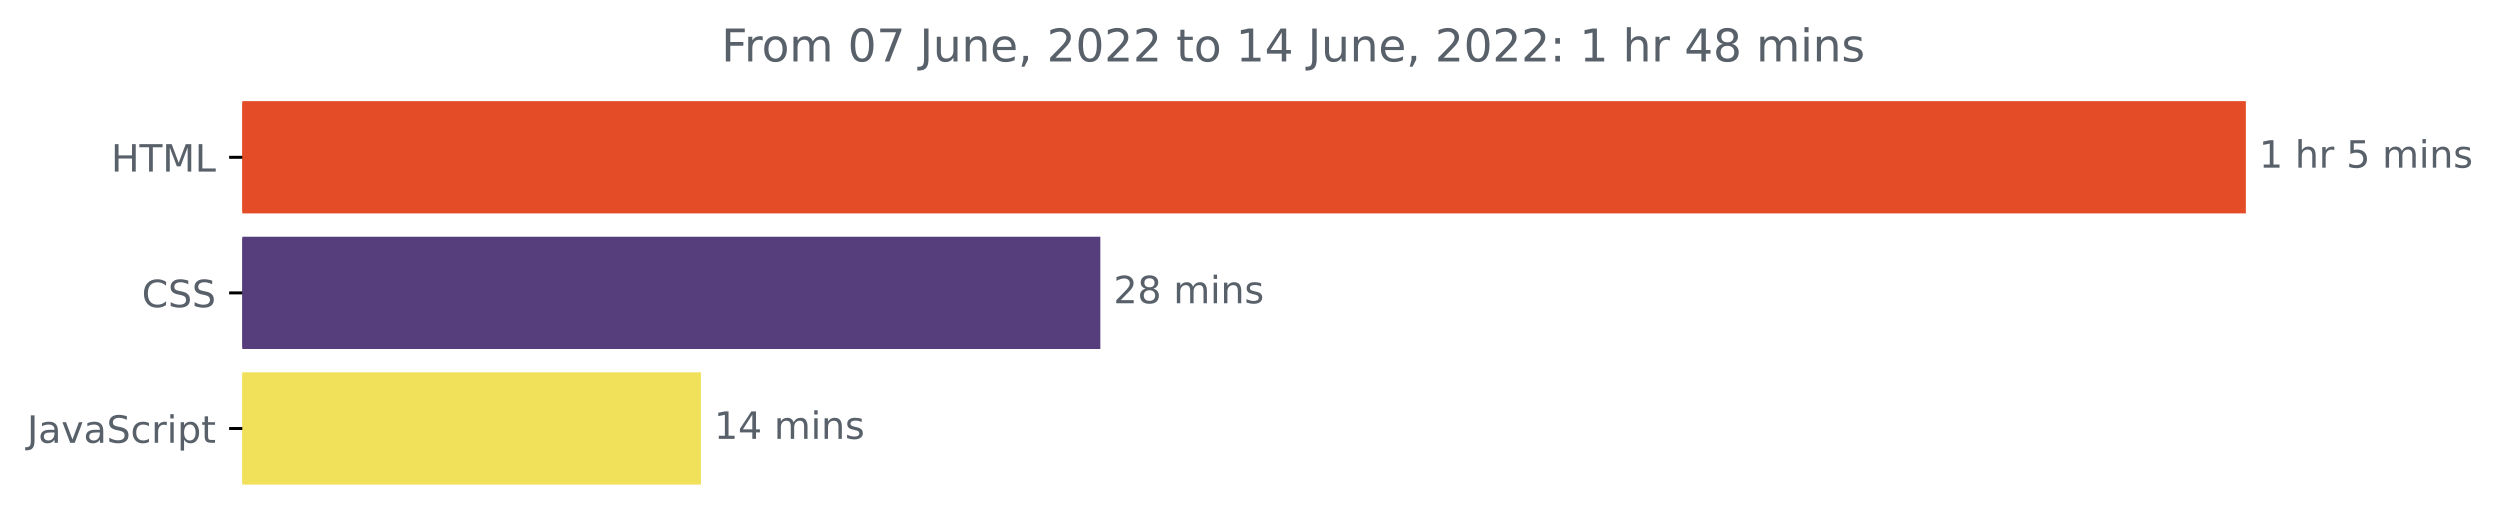
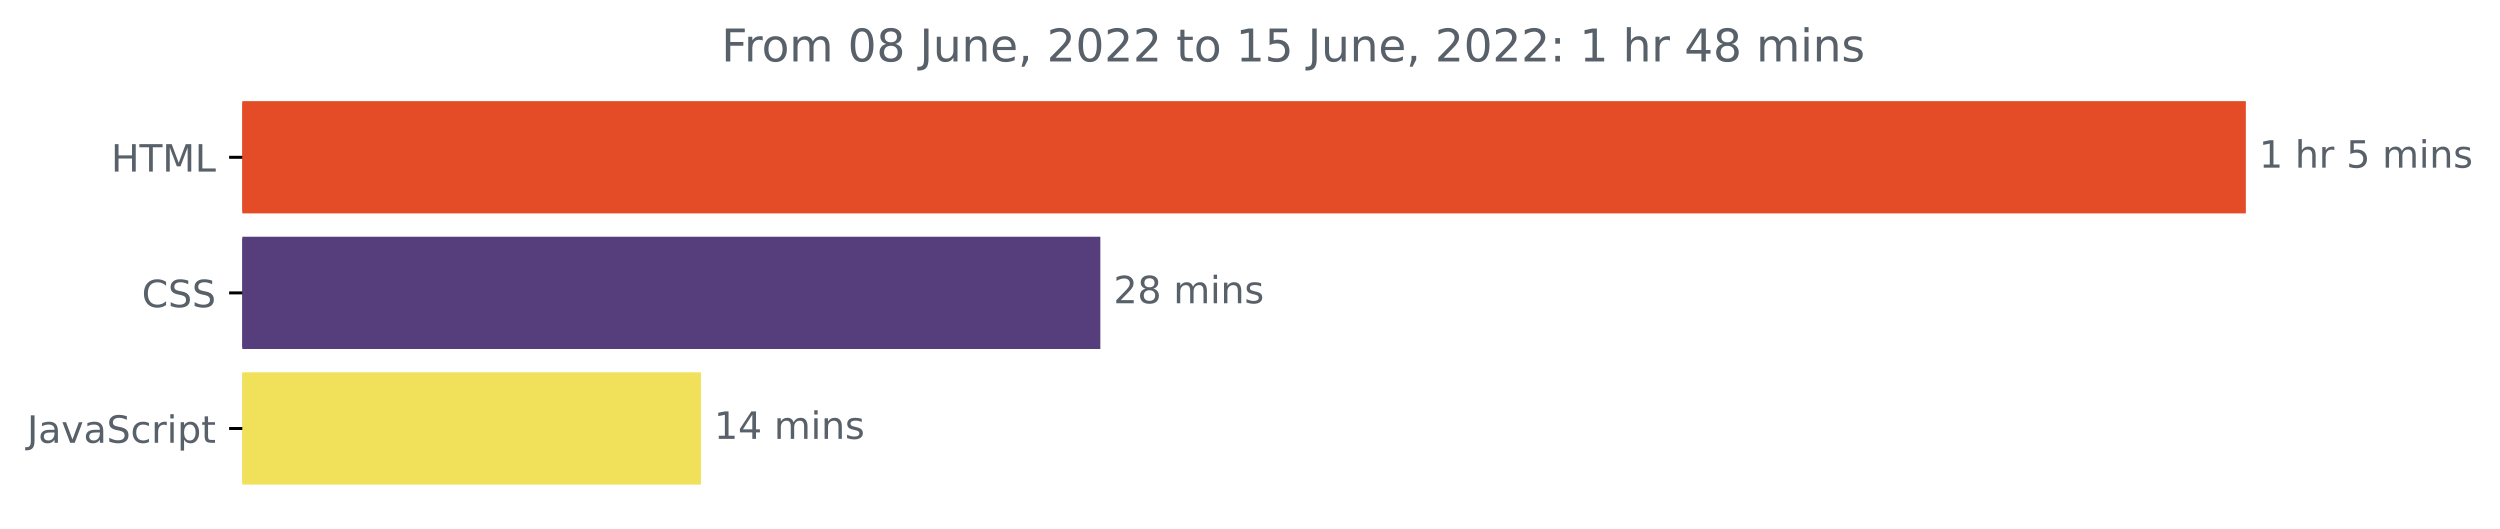
<svg xmlns="http://www.w3.org/2000/svg" xmlns:xlink="http://www.w3.org/1999/xlink" width="663.732pt" height="140.398pt" viewBox="0 0 663.732 140.398" version="1.1">
  <defs>
    <style type="text/css">*{stroke-linejoin: round; stroke-linecap: butt}</style>
  </defs>
  <g id="figure_1">
    <g id="patch_1">
      <path d="M -0 140.398  L 663.732 140.398  L 663.732 0  L -0 0  L -0 140.398  z " style="fill: none" />
    </g>
    <g id="axes_1">
      <g id="patch_2">
-         <path d="M 64.33 27.358  L 595.758 27.358  L 595.758 56.158  L 64.33 56.158  z " clip-path="url(#p5d3d43bf04)" style="fill: #e34c26; stroke: #e34c26; stroke-linejoin: miter" />
+         <path d="M 64.33 27.358  L 595.758 27.358  L 595.758 56.158  L 64.33 56.158  z " clip-path="url(#pc145c78420)" style="fill: #e34c26; stroke: #e34c26; stroke-linejoin: miter" />
      </g>
      <g id="patch_3">
-         <path d="M 64.33 63.358  L 291.632 63.358  L 291.632 92.158  L 64.33 92.158  z " clip-path="url(#p5d3d43bf04)" style="fill: #563d7c; stroke: #563d7c; stroke-linejoin: miter" />
+         <path d="M 64.33 63.358  L 291.632 63.358  L 291.632 92.158  L 64.33 92.158  z " clip-path="url(#pc145c78420)" style="fill: #563d7c; stroke: #563d7c; stroke-linejoin: miter" />
      </g>
      <g id="patch_4">
-         <path d="M 64.33 99.358  L 185.593 99.358  L 185.593 128.158  L 64.33 128.158  z " clip-path="url(#p5d3d43bf04)" style="fill: #f1e05a; stroke: #f1e05a; stroke-linejoin: miter" />
+         <path d="M 64.33 99.358  L 185.593 99.358  L 185.593 128.158  L 64.33 128.158  z " clip-path="url(#pc145c78420)" style="fill: #f1e05a; stroke: #f1e05a; stroke-linejoin: miter" />
      </g>
      <g id="matplotlib.axis_1" />
      <g id="matplotlib.axis_2">
        <g id="ytick_1">
          <g id="line2d_1">
            <defs>
-               <path id="m54744ee23c" d="M 0 0  L -3.5 0  " style="stroke: #000000; stroke-width: 0.8" />
+               <path id="m58c29ef208" d="M 0 0  L -3.5 0  " style="stroke: #000000; stroke-width: 0.8" />
            </defs>
            <g>
-               <use xlink:href="#m54744ee23c" x="64.33" y="41.758" style="stroke: #000000; stroke-width: 0.8" />
+               <use xlink:href="#m58c29ef208" x="64.33" y="41.758" style="stroke: #000000; stroke-width: 0.8" />
            </g>
          </g>
          <g id="text_1">
            <g style="fill: #586069" transform="translate(29.50156 45.55734)scale(0.1 -0.1)">
              <defs>
                <path id="DejaVuSans-48" d="M 628 4666  L 1259 4666  L 1259 2753  L 3553 2753  L 3553 4666  L 4184 4666  L 4184 0  L 3553 0  L 3553 2222  L 1259 2222  L 1259 0  L 628 0  L 628 4666  z " transform="scale(0.015625)" />
                <path id="DejaVuSans-54" d="M -19 4666  L 3928 4666  L 3928 4134  L 2272 4134  L 2272 0  L 1638 0  L 1638 4134  L -19 4134  L -19 4666  z " transform="scale(0.015625)" />
                <path id="DejaVuSans-4d" d="M 628 4666  L 1569 4666  L 2759 1491  L 3956 4666  L 4897 4666  L 4897 0  L 4281 0  L 4281 4097  L 3078 897  L 2444 897  L 1241 4097  L 1241 0  L 628 0  L 628 4666  z " transform="scale(0.015625)" />
                <path id="DejaVuSans-4c" d="M 628 4666  L 1259 4666  L 1259 531  L 3531 531  L 3531 0  L 628 0  L 628 4666  z " transform="scale(0.015625)" />
              </defs>
              <use xlink:href="#DejaVuSans-48" />
              <use xlink:href="#DejaVuSans-54" x="75.195" />
              <use xlink:href="#DejaVuSans-4d" x="136.279" />
              <use xlink:href="#DejaVuSans-4c" x="222.559" />
            </g>
          </g>
        </g>
        <g id="ytick_2">
          <g id="line2d_2">
            <g>
-               <use xlink:href="#m54744ee23c" x="64.33" y="77.758" style="stroke: #000000; stroke-width: 0.8" />
+               <use xlink:href="#m58c29ef208" x="64.33" y="77.758" style="stroke: #000000; stroke-width: 0.8" />
            </g>
          </g>
          <g id="text_2">
            <g style="fill: #586069" transform="translate(37.65 81.55734)scale(0.1 -0.1)">
              <defs>
                <path id="DejaVuSans-43" d="M 4122 4306  L 4122 3641  Q 3803 3938 3442 4084  Q 3081 4231 2675 4231  Q 1875 4231 1450 3742  Q 1025 3253 1025 2328  Q 1025 1406 1450 917  Q 1875 428 2675 428  Q 3081 428 3442 575  Q 3803 722 4122 1019  L 4122 359  Q 3791 134 3420 21  Q 3050 -91 2638 -91  Q 1578 -91 968 557  Q 359 1206 359 2328  Q 359 3453 968 4101  Q 1578 4750 2638 4750  Q 3056 4750 3426 4639  Q 3797 4528 4122 4306  z " transform="scale(0.015625)" />
                <path id="DejaVuSans-53" d="M 3425 4513  L 3425 3897  Q 3066 4069 2747 4153  Q 2428 4238 2131 4238  Q 1616 4238 1336 4038  Q 1056 3838 1056 3469  Q 1056 3159 1242 3001  Q 1428 2844 1947 2747  L 2328 2669  Q 3034 2534 3370 2195  Q 3706 1856 3706 1288  Q 3706 609 3251 259  Q 2797 -91 1919 -91  Q 1588 -91 1214 -16  Q 841 59 441 206  L 441 856  Q 825 641 1194 531  Q 1563 422 1919 422  Q 2459 422 2753 634  Q 3047 847 3047 1241  Q 3047 1584 2836 1778  Q 2625 1972 2144 2069  L 1759 2144  Q 1053 2284 737 2584  Q 422 2884 422 3419  Q 422 4038 858 4394  Q 1294 4750 2059 4750  Q 2388 4750 2728 4690  Q 3069 4631 3425 4513  z " transform="scale(0.015625)" />
              </defs>
              <use xlink:href="#DejaVuSans-43" />
              <use xlink:href="#DejaVuSans-53" x="69.824" />
              <use xlink:href="#DejaVuSans-53" x="133.301" />
            </g>
          </g>
        </g>
        <g id="ytick_3">
          <g id="line2d_3">
            <g>
-               <use xlink:href="#m54744ee23c" x="64.33" y="113.758" style="stroke: #000000; stroke-width: 0.8" />
+               <use xlink:href="#m58c29ef208" x="64.33" y="113.758" style="stroke: #000000; stroke-width: 0.8" />
            </g>
          </g>
          <g id="text_3">
            <g style="fill: #586069" transform="translate(7.2 117.5573)scale(0.1 -0.1)">
              <defs>
                <path id="DejaVuSans-4a" d="M 628 4666  L 1259 4666  L 1259 325  Q 1259 -519 939 -900  Q 619 -1281 -91 -1281  L -331 -1281  L -331 -750  L -134 -750  Q 284 -750 456 -515  Q 628 -281 628 325  L 628 4666  z " transform="scale(0.015625)" />
                <path id="DejaVuSans-61" d="M 2194 1759  Q 1497 1759 1228 1600  Q 959 1441 959 1056  Q 959 750 1161 570  Q 1363 391 1709 391  Q 2188 391 2477 730  Q 2766 1069 2766 1631  L 2766 1759  L 2194 1759  z M 3341 1997  L 3341 0  L 2766 0  L 2766 531  Q 2569 213 2275 61  Q 1981 -91 1556 -91  Q 1019 -91 701 211  Q 384 513 384 1019  Q 384 1609 779 1909  Q 1175 2209 1959 2209  L 2766 2209  L 2766 2266  Q 2766 2663 2505 2880  Q 2244 3097 1772 3097  Q 1472 3097 1187 3025  Q 903 2953 641 2809  L 641 3341  Q 956 3463 1253 3523  Q 1550 3584 1831 3584  Q 2591 3584 2966 3190  Q 3341 2797 3341 1997  z " transform="scale(0.015625)" />
                <path id="DejaVuSans-76" d="M 191 3500  L 800 3500  L 1894 563  L 2988 3500  L 3597 3500  L 2284 0  L 1503 0  L 191 3500  z " transform="scale(0.015625)" />
                <path id="DejaVuSans-63" d="M 3122 3366  L 3122 2828  Q 2878 2963 2633 3030  Q 2388 3097 2138 3097  Q 1578 3097 1268 2742  Q 959 2388 959 1747  Q 959 1106 1268 751  Q 1578 397 2138 397  Q 2388 397 2633 464  Q 2878 531 3122 666  L 3122 134  Q 2881 22 2623 -34  Q 2366 -91 2075 -91  Q 1284 -91 818 406  Q 353 903 353 1747  Q 353 2603 823 3093  Q 1294 3584 2113 3584  Q 2378 3584 2631 3529  Q 2884 3475 3122 3366  z " transform="scale(0.015625)" />
                <path id="DejaVuSans-72" d="M 2631 2963  Q 2534 3019 2420 3045  Q 2306 3072 2169 3072  Q 1681 3072 1420 2755  Q 1159 2438 1159 1844  L 1159 0  L 581 0  L 581 3500  L 1159 3500  L 1159 2956  Q 1341 3275 1631 3429  Q 1922 3584 2338 3584  Q 2397 3584 2469 3576  Q 2541 3569 2628 3553  L 2631 2963  z " transform="scale(0.015625)" />
                <path id="DejaVuSans-69" d="M 603 3500  L 1178 3500  L 1178 0  L 603 0  L 603 3500  z M 603 4863  L 1178 4863  L 1178 4134  L 603 4134  L 603 4863  z " transform="scale(0.015625)" />
                <path id="DejaVuSans-70" d="M 1159 525  L 1159 -1331  L 581 -1331  L 581 3500  L 1159 3500  L 1159 2969  Q 1341 3281 1617 3432  Q 1894 3584 2278 3584  Q 2916 3584 3314 3078  Q 3713 2572 3713 1747  Q 3713 922 3314 415  Q 2916 -91 2278 -91  Q 1894 -91 1617 61  Q 1341 213 1159 525  z M 3116 1747  Q 3116 2381 2855 2742  Q 2594 3103 2138 3103  Q 1681 3103 1420 2742  Q 1159 2381 1159 1747  Q 1159 1113 1420 752  Q 1681 391 2138 391  Q 2594 391 2855 752  Q 3116 1113 3116 1747  z " transform="scale(0.015625)" />
                <path id="DejaVuSans-74" d="M 1172 4494  L 1172 3500  L 2356 3500  L 2356 3053  L 1172 3053  L 1172 1153  Q 1172 725 1289 603  Q 1406 481 1766 481  L 2356 481  L 2356 0  L 1766 0  Q 1100 0 847 248  Q 594 497 594 1153  L 594 3053  L 172 3053  L 172 3500  L 594 3500  L 594 4494  L 1172 4494  z " transform="scale(0.015625)" />
              </defs>
              <use xlink:href="#DejaVuSans-4a" />
              <use xlink:href="#DejaVuSans-61" x="29.492" />
              <use xlink:href="#DejaVuSans-76" x="90.771" />
              <use xlink:href="#DejaVuSans-61" x="149.951" />
              <use xlink:href="#DejaVuSans-53" x="211.23" />
              <use xlink:href="#DejaVuSans-63" x="274.707" />
              <use xlink:href="#DejaVuSans-72" x="329.688" />
              <use xlink:href="#DejaVuSans-69" x="370.801" />
              <use xlink:href="#DejaVuSans-70" x="398.584" />
              <use xlink:href="#DejaVuSans-74" x="462.061" />
            </g>
          </g>
        </g>
      </g>
      <g id="text_4">
        <g style="fill: #586069" transform="translate(599.7583 44.5175)scale(0.1 -0.1)">
          <defs>
            <path id="DejaVuSans-31" d="M 794 531  L 1825 531  L 1825 4091  L 703 3866  L 703 4441  L 1819 4666  L 2450 4666  L 2450 531  L 3481 531  L 3481 0  L 794 0  L 794 531  z " transform="scale(0.015625)" />
            <path id="DejaVuSans-20" transform="scale(0.015625)" />
            <path id="DejaVuSans-68" d="M 3513 2113  L 3513 0  L 2938 0  L 2938 2094  Q 2938 2591 2744 2837  Q 2550 3084 2163 3084  Q 1697 3084 1428 2787  Q 1159 2491 1159 1978  L 1159 0  L 581 0  L 581 4863  L 1159 4863  L 1159 2956  Q 1366 3272 1645 3428  Q 1925 3584 2291 3584  Q 2894 3584 3203 3211  Q 3513 2838 3513 2113  z " transform="scale(0.015625)" />
            <path id="DejaVuSans-35" d="M 691 4666  L 3169 4666  L 3169 4134  L 1269 4134  L 1269 2991  Q 1406 3038 1543 3061  Q 1681 3084 1819 3084  Q 2600 3084 3056 2656  Q 3513 2228 3513 1497  Q 3513 744 3044 326  Q 2575 -91 1722 -91  Q 1428 -91 1123 -41  Q 819 9 494 109  L 494 744  Q 775 591 1075 516  Q 1375 441 1709 441  Q 2250 441 2565 725  Q 2881 1009 2881 1497  Q 2881 1984 2565 2268  Q 2250 2553 1709 2553  Q 1456 2553 1204 2497  Q 953 2441 691 2322  L 691 4666  z " transform="scale(0.015625)" />
            <path id="DejaVuSans-6d" d="M 3328 2828  Q 3544 3216 3844 3400  Q 4144 3584 4550 3584  Q 5097 3584 5394 3201  Q 5691 2819 5691 2113  L 5691 0  L 5113 0  L 5113 2094  Q 5113 2597 4934 2840  Q 4756 3084 4391 3084  Q 3944 3084 3684 2787  Q 3425 2491 3425 1978  L 3425 0  L 2847 0  L 2847 2094  Q 2847 2600 2669 2842  Q 2491 3084 2119 3084  Q 1678 3084 1418 2786  Q 1159 2488 1159 1978  L 1159 0  L 581 0  L 581 3500  L 1159 3500  L 1159 2956  Q 1356 3278 1631 3431  Q 1906 3584 2284 3584  Q 2666 3584 2933 3390  Q 3200 3197 3328 2828  z " transform="scale(0.015625)" />
            <path id="DejaVuSans-6e" d="M 3513 2113  L 3513 0  L 2938 0  L 2938 2094  Q 2938 2591 2744 2837  Q 2550 3084 2163 3084  Q 1697 3084 1428 2787  Q 1159 2491 1159 1978  L 1159 0  L 581 0  L 581 3500  L 1159 3500  L 1159 2956  Q 1366 3272 1645 3428  Q 1925 3584 2291 3584  Q 2894 3584 3203 3211  Q 3513 2838 3513 2113  z " transform="scale(0.015625)" />
            <path id="DejaVuSans-73" d="M 2834 3397  L 2834 2853  Q 2591 2978 2328 3040  Q 2066 3103 1784 3103  Q 1356 3103 1142 2972  Q 928 2841 928 2578  Q 928 2378 1081 2264  Q 1234 2150 1697 2047  L 1894 2003  Q 2506 1872 2764 1633  Q 3022 1394 3022 966  Q 3022 478 2636 193  Q 2250 -91 1575 -91  Q 1294 -91 989 -36  Q 684 19 347 128  L 347 722  Q 666 556 975 473  Q 1284 391 1588 391  Q 1994 391 2212 530  Q 2431 669 2431 922  Q 2431 1156 2273 1281  Q 2116 1406 1581 1522  L 1381 1569  Q 847 1681 609 1914  Q 372 2147 372 2553  Q 372 3047 722 3315  Q 1072 3584 1716 3584  Q 2034 3584 2315 3537  Q 2597 3491 2834 3397  z " transform="scale(0.015625)" />
          </defs>
          <use xlink:href="#DejaVuSans-31" />
          <use xlink:href="#DejaVuSans-20" x="63.623" />
          <use xlink:href="#DejaVuSans-68" x="95.41" />
          <use xlink:href="#DejaVuSans-72" x="158.789" />
          <use xlink:href="#DejaVuSans-20" x="199.902" />
          <use xlink:href="#DejaVuSans-35" x="231.689" />
          <use xlink:href="#DejaVuSans-20" x="295.312" />
          <use xlink:href="#DejaVuSans-6d" x="327.1" />
          <use xlink:href="#DejaVuSans-69" x="424.512" />
          <use xlink:href="#DejaVuSans-6e" x="452.295" />
          <use xlink:href="#DejaVuSans-73" x="515.674" />
        </g>
      </g>
      <g id="text_5">
        <g style="fill: #586069" transform="translate(295.6322 80.5175)scale(0.1 -0.1)">
          <defs>
            <path id="DejaVuSans-32" d="M 1228 531  L 3431 531  L 3431 0  L 469 0  L 469 531  Q 828 903 1448 1529  Q 2069 2156 2228 2338  Q 2531 2678 2651 2914  Q 2772 3150 2772 3378  Q 2772 3750 2511 3984  Q 2250 4219 1831 4219  Q 1534 4219 1204 4116  Q 875 4013 500 3803  L 500 4441  Q 881 4594 1212 4672  Q 1544 4750 1819 4750  Q 2544 4750 2975 4387  Q 3406 4025 3406 3419  Q 3406 3131 3298 2873  Q 3191 2616 2906 2266  Q 2828 2175 2409 1742  Q 1991 1309 1228 531  z " transform="scale(0.015625)" />
            <path id="DejaVuSans-38" d="M 2034 2216  Q 1584 2216 1326 1975  Q 1069 1734 1069 1313  Q 1069 891 1326 650  Q 1584 409 2034 409  Q 2484 409 2743 651  Q 3003 894 3003 1313  Q 3003 1734 2745 1975  Q 2488 2216 2034 2216  z M 1403 2484  Q 997 2584 770 2862  Q 544 3141 544 3541  Q 544 4100 942 4425  Q 1341 4750 2034 4750  Q 2731 4750 3128 4425  Q 3525 4100 3525 3541  Q 3525 3141 3298 2862  Q 3072 2584 2669 2484  Q 3125 2378 3379 2068  Q 3634 1759 3634 1313  Q 3634 634 3220 271  Q 2806 -91 2034 -91  Q 1263 -91 848 271  Q 434 634 434 1313  Q 434 1759 690 2068  Q 947 2378 1403 2484  z M 1172 3481  Q 1172 3119 1398 2916  Q 1625 2713 2034 2713  Q 2441 2713 2670 2916  Q 2900 3119 2900 3481  Q 2900 3844 2670 4047  Q 2441 4250 2034 4250  Q 1625 4250 1398 4047  Q 1172 3844 1172 3481  z " transform="scale(0.015625)" />
          </defs>
          <use xlink:href="#DejaVuSans-32" />
          <use xlink:href="#DejaVuSans-38" x="63.623" />
          <use xlink:href="#DejaVuSans-20" x="127.246" />
          <use xlink:href="#DejaVuSans-6d" x="159.033" />
          <use xlink:href="#DejaVuSans-69" x="256.445" />
          <use xlink:href="#DejaVuSans-6e" x="284.229" />
          <use xlink:href="#DejaVuSans-73" x="347.607" />
        </g>
      </g>
      <g id="text_6">
        <g style="fill: #586069" transform="translate(189.5929 116.5175)scale(0.1 -0.1)">
          <defs>
            <path id="DejaVuSans-34" d="M 2419 4116  L 825 1625  L 2419 1625  L 2419 4116  z M 2253 4666  L 3047 4666  L 3047 1625  L 3713 1625  L 3713 1100  L 3047 1100  L 3047 0  L 2419 0  L 2419 1100  L 313 1100  L 313 1709  L 2253 4666  z " transform="scale(0.015625)" />
          </defs>
          <use xlink:href="#DejaVuSans-31" />
          <use xlink:href="#DejaVuSans-34" x="63.623" />
          <use xlink:href="#DejaVuSans-20" x="127.246" />
          <use xlink:href="#DejaVuSans-6d" x="159.033" />
          <use xlink:href="#DejaVuSans-69" x="256.445" />
          <use xlink:href="#DejaVuSans-6e" x="284.229" />
          <use xlink:href="#DejaVuSans-73" x="347.607" />
        </g>
      </g>
      <g id="text_7">
        <g style="fill: #586069" transform="translate(191.5278 16.31812)scale(0.12 -0.12)">
          <defs>
            <path id="DejaVuSans-46" d="M 628 4666  L 3309 4666  L 3309 4134  L 1259 4134  L 1259 2759  L 3109 2759  L 3109 2228  L 1259 2228  L 1259 0  L 628 0  L 628 4666  z " transform="scale(0.015625)" />
            <path id="DejaVuSans-6f" d="M 1959 3097  Q 1497 3097 1228 2736  Q 959 2375 959 1747  Q 959 1119 1226 758  Q 1494 397 1959 397  Q 2419 397 2687 759  Q 2956 1122 2956 1747  Q 2956 2369 2687 2733  Q 2419 3097 1959 3097  z M 1959 3584  Q 2709 3584 3137 3096  Q 3566 2609 3566 1747  Q 3566 888 3137 398  Q 2709 -91 1959 -91  Q 1206 -91 779 398  Q 353 888 353 1747  Q 353 2609 779 3096  Q 1206 3584 1959 3584  z " transform="scale(0.015625)" />
            <path id="DejaVuSans-30" d="M 2034 4250  Q 1547 4250 1301 3770  Q 1056 3291 1056 2328  Q 1056 1369 1301 889  Q 1547 409 2034 409  Q 2525 409 2770 889  Q 3016 1369 3016 2328  Q 3016 3291 2770 3770  Q 2525 4250 2034 4250  z M 2034 4750  Q 2819 4750 3233 4129  Q 3647 3509 3647 2328  Q 3647 1150 3233 529  Q 2819 -91 2034 -91  Q 1250 -91 836 529  Q 422 1150 422 2328  Q 422 3509 836 4129  Q 1250 4750 2034 4750  z " transform="scale(0.015625)" />
-             <path id="DejaVuSans-37" d="M 525 4666  L 3525 4666  L 3525 4397  L 1831 0  L 1172 0  L 2766 4134  L 525 4134  L 525 4666  z " transform="scale(0.015625)" />
            <path id="DejaVuSans-75" d="M 544 1381  L 544 3500  L 1119 3500  L 1119 1403  Q 1119 906 1312 657  Q 1506 409 1894 409  Q 2359 409 2629 706  Q 2900 1003 2900 1516  L 2900 3500  L 3475 3500  L 3475 0  L 2900 0  L 2900 538  Q 2691 219 2414 64  Q 2138 -91 1772 -91  Q 1169 -91 856 284  Q 544 659 544 1381  z M 1991 3584  L 1991 3584  z " transform="scale(0.015625)" />
            <path id="DejaVuSans-65" d="M 3597 1894  L 3597 1613  L 953 1613  Q 991 1019 1311 708  Q 1631 397 2203 397  Q 2534 397 2845 478  Q 3156 559 3463 722  L 3463 178  Q 3153 47 2828 -22  Q 2503 -91 2169 -91  Q 1331 -91 842 396  Q 353 884 353 1716  Q 353 2575 817 3079  Q 1281 3584 2069 3584  Q 2775 3584 3186 3129  Q 3597 2675 3597 1894  z M 3022 2063  Q 3016 2534 2758 2815  Q 2500 3097 2075 3097  Q 1594 3097 1305 2825  Q 1016 2553 972 2059  L 3022 2063  z " transform="scale(0.015625)" />
            <path id="DejaVuSans-2c" d="M 750 794  L 1409 794  L 1409 256  L 897 -744  L 494 -744  L 750 256  L 750 794  z " transform="scale(0.015625)" />
            <path id="DejaVuSans-3a" d="M 750 794  L 1409 794  L 1409 0  L 750 0  L 750 794  z M 750 3309  L 1409 3309  L 1409 2516  L 750 2516  L 750 3309  z " transform="scale(0.015625)" />
          </defs>
          <use xlink:href="#DejaVuSans-46" />
          <use xlink:href="#DejaVuSans-72" x="50.27" />
          <use xlink:href="#DejaVuSans-6f" x="89.133" />
          <use xlink:href="#DejaVuSans-6d" x="150.314" />
          <use xlink:href="#DejaVuSans-20" x="247.727" />
          <use xlink:href="#DejaVuSans-30" x="279.514" />
-           <use xlink:href="#DejaVuSans-37" x="343.137" />
+           <use xlink:href="#DejaVuSans-38" x="343.137" />
          <use xlink:href="#DejaVuSans-20" x="406.76" />
          <use xlink:href="#DejaVuSans-4a" x="438.547" />
          <use xlink:href="#DejaVuSans-75" x="468.039" />
          <use xlink:href="#DejaVuSans-6e" x="531.418" />
          <use xlink:href="#DejaVuSans-65" x="594.797" />
          <use xlink:href="#DejaVuSans-2c" x="656.32" />
          <use xlink:href="#DejaVuSans-20" x="688.107" />
          <use xlink:href="#DejaVuSans-32" x="719.895" />
          <use xlink:href="#DejaVuSans-30" x="783.518" />
          <use xlink:href="#DejaVuSans-32" x="847.141" />
          <use xlink:href="#DejaVuSans-32" x="910.764" />
          <use xlink:href="#DejaVuSans-20" x="974.387" />
          <use xlink:href="#DejaVuSans-74" x="1006.174" />
          <use xlink:href="#DejaVuSans-6f" x="1045.383" />
          <use xlink:href="#DejaVuSans-20" x="1106.564" />
          <use xlink:href="#DejaVuSans-31" x="1138.352" />
-           <use xlink:href="#DejaVuSans-34" x="1201.975" />
+           <use xlink:href="#DejaVuSans-35" x="1201.975" />
          <use xlink:href="#DejaVuSans-20" x="1265.598" />
          <use xlink:href="#DejaVuSans-4a" x="1297.385" />
          <use xlink:href="#DejaVuSans-75" x="1326.877" />
          <use xlink:href="#DejaVuSans-6e" x="1390.256" />
          <use xlink:href="#DejaVuSans-65" x="1453.635" />
          <use xlink:href="#DejaVuSans-2c" x="1515.158" />
          <use xlink:href="#DejaVuSans-20" x="1546.945" />
          <use xlink:href="#DejaVuSans-32" x="1578.732" />
          <use xlink:href="#DejaVuSans-30" x="1642.355" />
          <use xlink:href="#DejaVuSans-32" x="1705.979" />
          <use xlink:href="#DejaVuSans-32" x="1769.602" />
          <use xlink:href="#DejaVuSans-3a" x="1833.225" />
          <use xlink:href="#DejaVuSans-20" x="1866.916" />
          <use xlink:href="#DejaVuSans-31" x="1898.703" />
          <use xlink:href="#DejaVuSans-20" x="1962.326" />
          <use xlink:href="#DejaVuSans-68" x="1994.113" />
          <use xlink:href="#DejaVuSans-72" x="2057.492" />
          <use xlink:href="#DejaVuSans-20" x="2098.605" />
          <use xlink:href="#DejaVuSans-34" x="2130.393" />
          <use xlink:href="#DejaVuSans-38" x="2194.016" />
          <use xlink:href="#DejaVuSans-20" x="2257.639" />
          <use xlink:href="#DejaVuSans-6d" x="2289.426" />
          <use xlink:href="#DejaVuSans-69" x="2386.838" />
          <use xlink:href="#DejaVuSans-6e" x="2414.621" />
          <use xlink:href="#DejaVuSans-73" x="2478" />
        </g>
      </g>
    </g>
  </g>
  <defs>
-     <clipPath id="p5d3d43bf04">
+     <clipPath id="pc145c78420">
      <rect x="64.33" y="22.318" width="558" height="110.88" />
    </clipPath>
  </defs>
</svg>
